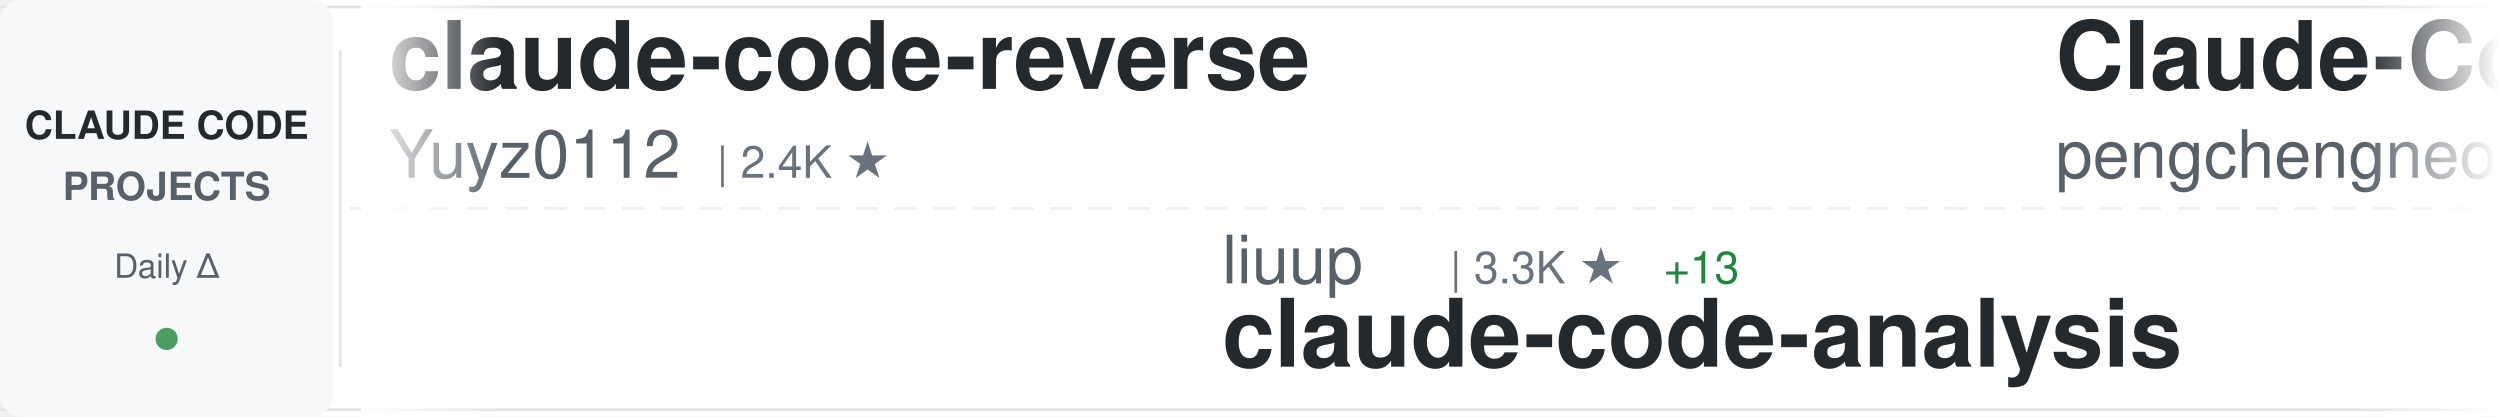
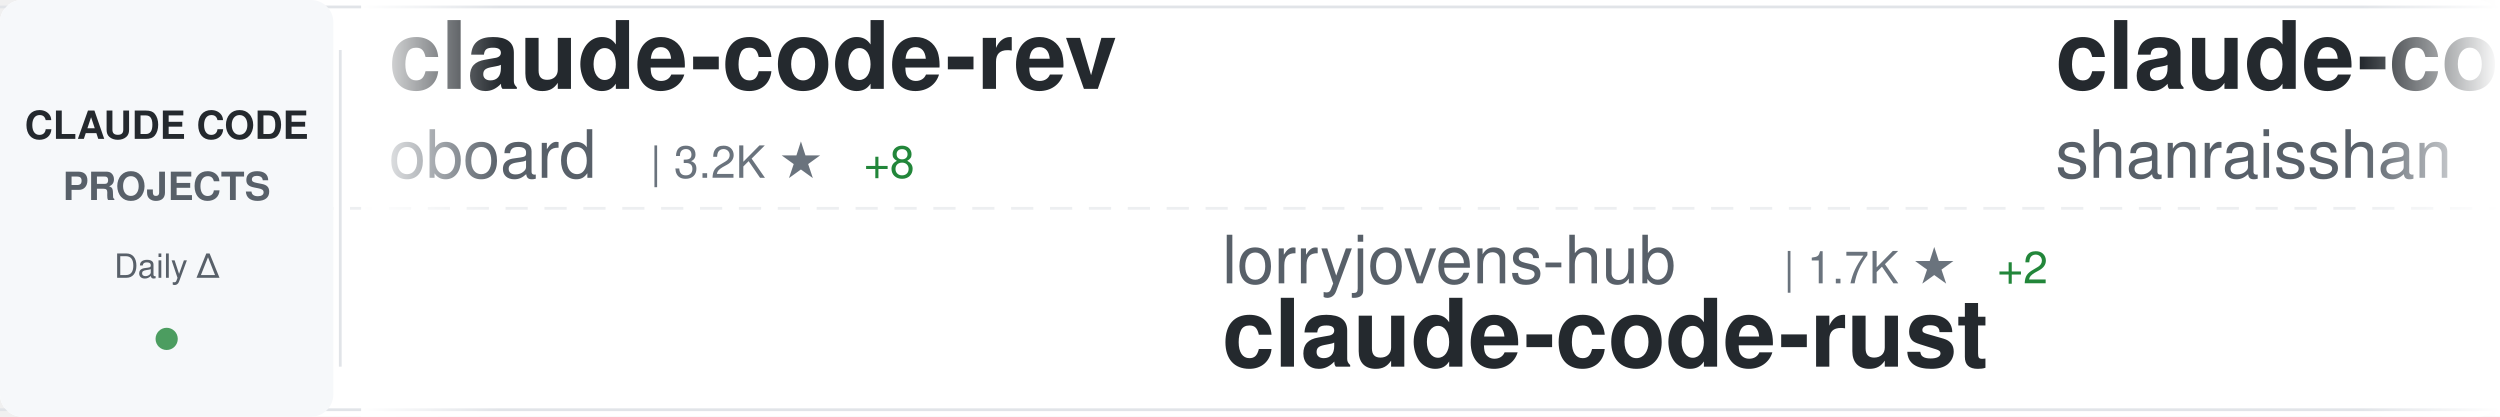
<svg xmlns="http://www.w3.org/2000/svg" width="900" height="150">
  <defs>
    <linearGradient id="awesomeLeftFade" x1="0%" y1="0%" x2="100%" y2="0%">
      <stop offset="0%" style="stop-color:#ffffff;stop-opacity:1" />
      <stop offset="100%" style="stop-color:#ffffff;stop-opacity:0" />
    </linearGradient>
    <linearGradient id="awesomeRightFade" x1="0%" y1="0%" x2="100%" y2="0%">
      <stop offset="0%" style="stop-color:#ffffff;stop-opacity:0" />
      <stop offset="100%" style="stop-color:#ffffff;stop-opacity:1" />
    </linearGradient>
  </defs>
  <rect width="900" height="150" fill="#ffffff" rx="8" />
  <rect x="0" y="2" width="900" height="1" fill="#e1e4e8" />
  <rect x="0" y="147" width="900" height="1" fill="#e1e4e8" />
  <line x1="0" y1="75" x2="900" y2="75" stroke="#e1e4e8" stroke-width="1" stroke-dasharray="8 6" opacity="0.6" />
  <rect x="0" y="0" width="120" height="150" fill="#f6f8fa" rx="8" />
  <text x="60" y="50" font-family="-apple-system, BlinkMacSystemFont, 'Segoe UI', Helvetica, Arial, sans-serif" font-size="14" font-weight="600" fill="#24292e" text-anchor="middle">CLAUDE CODE</text>
  <text x="60" y="72" font-family="-apple-system, BlinkMacSystemFont, 'Segoe UI', Helvetica, Arial, sans-serif" font-size="14" font-weight="600" fill="#586069" text-anchor="middle">PROJECTS</text>
  <text x="60" y="100" font-family="-apple-system, BlinkMacSystemFont, 'Segoe UI', Helvetica, Arial, sans-serif" font-size="12" font-weight="500" fill="#586069" text-anchor="middle">Daily Δ</text>
  <circle cx="60" cy="122" r="4" fill="#22863a" opacity="0.8" />
  <rect x="122" y="18" width="1" height="114" fill="#e1e4e8" />
  <clipPath id="awesomeTickerClip">
    <rect x="130" y="0" width="770" height="150" />
  </clipPath>
  <g clip-path="url(#awesomeTickerClip)">
    <g id="awesomeTickerItems">
      <animateTransform attributeName="transform" attributeType="XML" type="translate" from="0 0" to="-3000 0" dur="54s" repeatCount="indefinite" />
      <g transform="translate(0, 0)">
-         <text x="140" y="32" font-family="-apple-system, BlinkMacSystemFont, 'Segoe UI', Helvetica, Arial, sans-serif" font-size="34" font-weight="600" fill="#24292e">claude-code-reverse</text>
-         <text x="140" y="64" font-family="-apple-system, BlinkMacSystemFont, 'Segoe UI', Helvetica, Arial, sans-serif" font-size="24" font-weight="400" fill="#586069">Yuyz0112</text>
-         <text x="258" y="64" font-family="-apple-system, BlinkMacSystemFont, 'Segoe UI', Helvetica, Arial, sans-serif" font-size="16" font-weight="500" fill="#6a737d">| 2.4K ★</text>
+         <text x="140" y="32" font-family="-apple-system, BlinkMacSystemFont, 'Segoe UI', Helvetica, Arial, sans-serif" font-size="34" font-weight="600" fill="#24292e">claude-code-rev</text>
+         <text x="140" y="64" font-family="-apple-system, BlinkMacSystemFont, 'Segoe UI', Helvetica, Arial, sans-serif" font-size="24" font-weight="400" fill="#586069">oboard</text>
+         <text x="234" y="64" font-family="-apple-system, BlinkMacSystemFont, 'Segoe UI', Helvetica, Arial, sans-serif" font-size="16" font-weight="500" fill="#6a737d">| 3.2K ★</text>
+         <text x="311" y="64" font-family="-apple-system, BlinkMacSystemFont, 'Segoe UI', Helvetica, Arial, sans-serif" font-size="16" font-weight="500" fill="#22863a"> +8</text>
      </g>
      <g transform="translate(300, 0)">
-         <text x="140" y="102" font-family="-apple-system, BlinkMacSystemFont, 'Segoe UI', Helvetica, Arial, sans-serif" font-size="24" font-weight="400" fill="#586069">liuup</text>
-         <text x="222" y="102" font-family="-apple-system, BlinkMacSystemFont, 'Segoe UI', Helvetica, Arial, sans-serif" font-size="16" font-weight="500" fill="#6a737d">| 3.3K ★</text>
-         <text x="299" y="102" font-family="-apple-system, BlinkMacSystemFont, 'Segoe UI', Helvetica, Arial, sans-serif" font-size="16" font-weight="500" fill="#22863a"> +13</text>
-         <text x="140" y="132" font-family="-apple-system, BlinkMacSystemFont, 'Segoe UI', Helvetica, Arial, sans-serif" font-size="34" font-weight="600" fill="#24292e">claude-code-analysis</text>
+         <text x="140" y="102" font-family="-apple-system, BlinkMacSystemFont, 'Segoe UI', Helvetica, Arial, sans-serif" font-size="24" font-weight="400" fill="#586069">lorryjovens-hub</text>
+         <text x="342" y="102" font-family="-apple-system, BlinkMacSystemFont, 'Segoe UI', Helvetica, Arial, sans-serif" font-size="16" font-weight="500" fill="#6a737d">| 1.7K ★</text>
+         <text x="419" y="102" font-family="-apple-system, BlinkMacSystemFont, 'Segoe UI', Helvetica, Arial, sans-serif" font-size="16" font-weight="500" fill="#22863a"> +2</text>
+         <text x="140" y="132" font-family="-apple-system, BlinkMacSystemFont, 'Segoe UI', Helvetica, Arial, sans-serif" font-size="34" font-weight="600" fill="#24292e">claude-code-rust</text>
      </g>
      <g transform="translate(600, 0)">
-         <text x="140" y="32" font-family="-apple-system, BlinkMacSystemFont, 'Segoe UI', Helvetica, Arial, sans-serif" font-size="34" font-weight="600" fill="#24292e">Claude-Code</text>
-         <text x="140" y="64" font-family="-apple-system, BlinkMacSystemFont, 'Segoe UI', Helvetica, Arial, sans-serif" font-size="24" font-weight="400" fill="#586069">pengchengneo</text>
-         <text x="306" y="64" font-family="-apple-system, BlinkMacSystemFont, 'Segoe UI', Helvetica, Arial, sans-serif" font-size="16" font-weight="500" fill="#6a737d">| 1.6K ★</text>
-         <text x="383" y="64" font-family="-apple-system, BlinkMacSystemFont, 'Segoe UI', Helvetica, Arial, sans-serif" font-size="16" font-weight="500" fill="#22863a"> +5</text>
+         <text x="140" y="32" font-family="-apple-system, BlinkMacSystemFont, 'Segoe UI', Helvetica, Arial, sans-serif" font-size="34" font-weight="600" fill="#24292e">claude-code-best-practic...</text>
+         <text x="140" y="64" font-family="-apple-system, BlinkMacSystemFont, 'Segoe UI', Helvetica, Arial, sans-serif" font-size="24" font-weight="400" fill="#586069">shanraisshan</text>
+         <text x="306" y="64" font-family="-apple-system, BlinkMacSystemFont, 'Segoe UI', Helvetica, Arial, sans-serif" font-size="16" font-weight="500" fill="#6a737d">| 60.5K ★</text>
+         <text x="392" y="64" font-family="-apple-system, BlinkMacSystemFont, 'Segoe UI', Helvetica, Arial, sans-serif" font-size="16" font-weight="500" fill="#22863a"> +479</text>
      </g>
      <g transform="translate(900, 0)">
-         <text x="140" y="102" font-family="-apple-system, BlinkMacSystemFont, 'Segoe UI', Helvetica, Arial, sans-serif" font-size="24" font-weight="400" fill="#586069">ponponon</text>
-         <text x="258" y="102" font-family="-apple-system, BlinkMacSystemFont, 'Segoe UI', Helvetica, Arial, sans-serif" font-size="16" font-weight="500" fill="#6a737d">| 2.3K ★</text>
-         <text x="335" y="102" font-family="-apple-system, BlinkMacSystemFont, 'Segoe UI', Helvetica, Arial, sans-serif" font-size="16" font-weight="500" fill="#22863a"> +4</text>
-         <text x="140" y="132" font-family="-apple-system, BlinkMacSystemFont, 'Segoe UI', Helvetica, Arial, sans-serif" font-size="34" font-weight="600" fill="#24292e">claude_code_src</text>
+         <text x="140" y="102" font-family="-apple-system, BlinkMacSystemFont, 'Segoe UI', Helvetica, Arial, sans-serif" font-size="24" font-weight="400" fill="#586069">anthropics</text>
+         <text x="282" y="102" font-family="-apple-system, BlinkMacSystemFont, 'Segoe UI', Helvetica, Arial, sans-serif" font-size="16" font-weight="500" fill="#6a737d">| 887 ★</text>
+         <text x="140" y="132" font-family="-apple-system, BlinkMacSystemFont, 'Segoe UI', Helvetica, Arial, sans-serif" font-size="34" font-weight="600" fill="#24292e">claude-code-base-action</text>
      </g>
      <g transform="translate(1200, 0)">
-         <text x="140" y="32" font-family="-apple-system, BlinkMacSystemFont, 'Segoe UI', Helvetica, Arial, sans-serif" font-size="34" font-weight="600" fill="#24292e">ClaudeCodeAgents</text>
-         <text x="140" y="64" font-family="-apple-system, BlinkMacSystemFont, 'Segoe UI', Helvetica, Arial, sans-serif" font-size="24" font-weight="400" fill="#586069">darcyegb</text>
-         <text x="258" y="64" font-family="-apple-system, BlinkMacSystemFont, 'Segoe UI', Helvetica, Arial, sans-serif" font-size="16" font-weight="500" fill="#6a737d">| 736 ★</text>
-         <text x="326" y="64" font-family="-apple-system, BlinkMacSystemFont, 'Segoe UI', Helvetica, Arial, sans-serif" font-size="16" font-weight="500" fill="#22863a"> +4</text>
+         <text x="140" y="32" font-family="-apple-system, BlinkMacSystemFont, 'Segoe UI', Helvetica, Arial, sans-serif" font-size="34" font-weight="600" fill="#24292e">skills</text>
+         <text x="140" y="64" font-family="-apple-system, BlinkMacSystemFont, 'Segoe UI', Helvetica, Arial, sans-serif" font-size="24" font-weight="400" fill="#586069">anthropics</text>
+         <text x="282" y="64" font-family="-apple-system, BlinkMacSystemFont, 'Segoe UI', Helvetica, Arial, sans-serif" font-size="16" font-weight="500" fill="#6a737d">| 155.2K ★</text>
+         <text x="377" y="64" font-family="-apple-system, BlinkMacSystemFont, 'Segoe UI', Helvetica, Arial, sans-serif" font-size="16" font-weight="500" fill="#22863a"> +451</text>
      </g>
      <g transform="translate(1500, 0)">
-         <text x="140" y="102" font-family="-apple-system, BlinkMacSystemFont, 'Segoe UI', Helvetica, Arial, sans-serif" font-size="24" font-weight="400" fill="#586069">VILA-Lab</text>
-         <text x="258" y="102" font-family="-apple-system, BlinkMacSystemFont, 'Segoe UI', Helvetica, Arial, sans-serif" font-size="16" font-weight="500" fill="#6a737d">| 1.7K ★</text>
-         <text x="335" y="102" font-family="-apple-system, BlinkMacSystemFont, 'Segoe UI', Helvetica, Arial, sans-serif" font-size="16" font-weight="500" fill="#22863a"> +5</text>
-         <text x="140" y="132" font-family="-apple-system, BlinkMacSystemFont, 'Segoe UI', Helvetica, Arial, sans-serif" font-size="34" font-weight="600" fill="#24292e">Dive-into-Claude-Code</text>
+         <text x="140" y="102" font-family="-apple-system, BlinkMacSystemFont, 'Segoe UI', Helvetica, Arial, sans-serif" font-size="24" font-weight="400" fill="#586069">JrCx7scC</text>
+         <text x="258" y="102" font-family="-apple-system, BlinkMacSystemFont, 'Segoe UI', Helvetica, Arial, sans-serif" font-size="16" font-weight="500" fill="#6a737d">| 371 ★</text>
+         <text x="326" y="102" font-family="-apple-system, BlinkMacSystemFont, 'Segoe UI', Helvetica, Arial, sans-serif" font-size="16" font-weight="500" fill="#22863a"> +1</text>
+         <text x="140" y="132" font-family="-apple-system, BlinkMacSystemFont, 'Segoe UI', Helvetica, Arial, sans-serif" font-size="34" font-weight="600" fill="#24292e">claude-code-source</text>
      </g>
      <g transform="translate(1800, 0)">
-         <text x="140" y="32" font-family="-apple-system, BlinkMacSystemFont, 'Segoe UI', Helvetica, Arial, sans-serif" font-size="34" font-weight="600" fill="#24292e">claude-code-source-code</text>
-         <text x="140" y="64" font-family="-apple-system, BlinkMacSystemFont, 'Segoe UI', Helvetica, Arial, sans-serif" font-size="24" font-weight="400" fill="#586069">777genius</text>
-         <text x="270" y="64" font-family="-apple-system, BlinkMacSystemFont, 'Segoe UI', Helvetica, Arial, sans-serif" font-size="16" font-weight="500" fill="#6a737d">| 915 ★</text>
-         <text x="338" y="64" font-family="-apple-system, BlinkMacSystemFont, 'Segoe UI', Helvetica, Arial, sans-serif" font-size="16" font-weight="500" fill="#22863a"> +1</text>
+         <text x="140" y="32" font-family="-apple-system, BlinkMacSystemFont, 'Segoe UI', Helvetica, Arial, sans-serif" font-size="34" font-weight="600" fill="#24292e">claude-code-templates</text>
+         <text x="140" y="64" font-family="-apple-system, BlinkMacSystemFont, 'Segoe UI', Helvetica, Arial, sans-serif" font-size="24" font-weight="400" fill="#586069">davila7</text>
+         <text x="246" y="64" font-family="-apple-system, BlinkMacSystemFont, 'Segoe UI', Helvetica, Arial, sans-serif" font-size="16" font-weight="500" fill="#6a737d">| 28.3K ★</text>
+         <text x="332" y="64" font-family="-apple-system, BlinkMacSystemFont, 'Segoe UI', Helvetica, Arial, sans-serif" font-size="16" font-weight="500" fill="#22863a"> +20</text>
      </g>
      <g transform="translate(2100, 0)">
-         <text x="140" y="102" font-family="-apple-system, BlinkMacSystemFont, 'Segoe UI', Helvetica, Arial, sans-serif" font-size="24" font-weight="400" fill="#586069">disler</text>
-         <text x="234" y="102" font-family="-apple-system, BlinkMacSystemFont, 'Segoe UI', Helvetica, Arial, sans-serif" font-size="16" font-weight="500" fill="#6a737d">| 1.4K ★</text>
-         <text x="311" y="102" font-family="-apple-system, BlinkMacSystemFont, 'Segoe UI', Helvetica, Arial, sans-serif" font-size="16" font-weight="500" fill="#22863a"> +7</text>
-         <text x="140" y="132" font-family="-apple-system, BlinkMacSystemFont, 'Segoe UI', Helvetica, Arial, sans-serif" font-size="34" font-weight="600" fill="#24292e">pi-vs-claude-code</text>
+         <text x="140" y="102" font-family="-apple-system, BlinkMacSystemFont, 'Segoe UI', Helvetica, Arial, sans-serif" font-size="24" font-weight="400" fill="#586069">RichardAtCT</text>
+         <text x="294" y="102" font-family="-apple-system, BlinkMacSystemFont, 'Segoe UI', Helvetica, Arial, sans-serif" font-size="16" font-weight="500" fill="#6a737d">| 2.7K ★</text>
+         <text x="371" y="102" font-family="-apple-system, BlinkMacSystemFont, 'Segoe UI', Helvetica, Arial, sans-serif" font-size="16" font-weight="500" fill="#22863a"> +4</text>
+         <text x="140" y="132" font-family="-apple-system, BlinkMacSystemFont, 'Segoe UI', Helvetica, Arial, sans-serif" font-size="34" font-weight="600" fill="#24292e">claude-code-telegram</text>
      </g>
      <g transform="translate(2400, 0)">
-         <text x="140" y="32" font-family="-apple-system, BlinkMacSystemFont, 'Segoe UI', Helvetica, Arial, sans-serif" font-size="34" font-weight="600" fill="#24292e">ECC</text>
-         <text x="140" y="64" font-family="-apple-system, BlinkMacSystemFont, 'Segoe UI', Helvetica, Arial, sans-serif" font-size="24" font-weight="400" fill="#586069">affaan-m</text>
-         <text x="258" y="64" font-family="-apple-system, BlinkMacSystemFont, 'Segoe UI', Helvetica, Arial, sans-serif" font-size="16" font-weight="500" fill="#6a737d">| 221.7K ★</text>
-         <text x="353" y="64" font-family="-apple-system, BlinkMacSystemFont, 'Segoe UI', Helvetica, Arial, sans-serif" font-size="16" font-weight="500" fill="#22863a"> +601</text>
+         <text x="140" y="32" font-family="-apple-system, BlinkMacSystemFont, 'Segoe UI', Helvetica, Arial, sans-serif" font-size="34" font-weight="600" fill="#24292e">claude-code-source</text>
+         <text x="140" y="64" font-family="-apple-system, BlinkMacSystemFont, 'Segoe UI', Helvetica, Arial, sans-serif" font-size="24" font-weight="400" fill="#586069">hangsman</text>
+         <text x="258" y="64" font-family="-apple-system, BlinkMacSystemFont, 'Segoe UI', Helvetica, Arial, sans-serif" font-size="16" font-weight="500" fill="#6a737d">| 787 ★</text>
      </g>
      <g transform="translate(2700, 0)">
-         <text x="140" y="102" font-family="-apple-system, BlinkMacSystemFont, 'Segoe UI', Helvetica, Arial, sans-serif" font-size="24" font-weight="400" fill="#586069">alejandrobalderas</text>
-         <text x="366" y="102" font-family="-apple-system, BlinkMacSystemFont, 'Segoe UI', Helvetica, Arial, sans-serif" font-size="16" font-weight="500" fill="#6a737d">| 2.3K ★</text>
-         <text x="443" y="102" font-family="-apple-system, BlinkMacSystemFont, 'Segoe UI', Helvetica, Arial, sans-serif" font-size="16" font-weight="500" fill="#22863a"> +6</text>
-         <text x="140" y="132" font-family="-apple-system, BlinkMacSystemFont, 'Segoe UI', Helvetica, Arial, sans-serif" font-size="34" font-weight="600" fill="#24292e">claude-code-from-source</text>
+         <text x="140" y="102" font-family="-apple-system, BlinkMacSystemFont, 'Segoe UI', Helvetica, Arial, sans-serif" font-size="24" font-weight="400" fill="#586069">anthropics</text>
+         <text x="282" y="102" font-family="-apple-system, BlinkMacSystemFont, 'Segoe UI', Helvetica, Arial, sans-serif" font-size="16" font-weight="500" fill="#6a737d">| 5.4K ★</text>
+         <text x="359" y="102" font-family="-apple-system, BlinkMacSystemFont, 'Segoe UI', Helvetica, Arial, sans-serif" font-size="16" font-weight="500" fill="#22863a"> +16</text>
+         <text x="140" y="132" font-family="-apple-system, BlinkMacSystemFont, 'Segoe UI', Helvetica, Arial, sans-serif" font-size="34" font-weight="600" fill="#24292e">claude-code-security-rev...</text>
      </g>
      <g transform="translate(3000, 0)">
-         <text x="140" y="32" font-family="-apple-system, BlinkMacSystemFont, 'Segoe UI', Helvetica, Arial, sans-serif" font-size="34" font-weight="600" fill="#24292e">claude-code-reverse</text>
-         <text x="140" y="64" font-family="-apple-system, BlinkMacSystemFont, 'Segoe UI', Helvetica, Arial, sans-serif" font-size="24" font-weight="400" fill="#586069">Yuyz0112</text>
-         <text x="258" y="64" font-family="-apple-system, BlinkMacSystemFont, 'Segoe UI', Helvetica, Arial, sans-serif" font-size="16" font-weight="500" fill="#6a737d">| 2.4K ★</text>
+         <text x="140" y="32" font-family="-apple-system, BlinkMacSystemFont, 'Segoe UI', Helvetica, Arial, sans-serif" font-size="34" font-weight="600" fill="#24292e">claude-code-rev</text>
+         <text x="140" y="64" font-family="-apple-system, BlinkMacSystemFont, 'Segoe UI', Helvetica, Arial, sans-serif" font-size="24" font-weight="400" fill="#586069">oboard</text>
+         <text x="234" y="64" font-family="-apple-system, BlinkMacSystemFont, 'Segoe UI', Helvetica, Arial, sans-serif" font-size="16" font-weight="500" fill="#6a737d">| 3.2K ★</text>
+         <text x="311" y="64" font-family="-apple-system, BlinkMacSystemFont, 'Segoe UI', Helvetica, Arial, sans-serif" font-size="16" font-weight="500" fill="#22863a"> +8</text>
      </g>
      <g transform="translate(3300, 0)">
-         <text x="140" y="102" font-family="-apple-system, BlinkMacSystemFont, 'Segoe UI', Helvetica, Arial, sans-serif" font-size="24" font-weight="400" fill="#586069">liuup</text>
-         <text x="222" y="102" font-family="-apple-system, BlinkMacSystemFont, 'Segoe UI', Helvetica, Arial, sans-serif" font-size="16" font-weight="500" fill="#6a737d">| 3.3K ★</text>
-         <text x="299" y="102" font-family="-apple-system, BlinkMacSystemFont, 'Segoe UI', Helvetica, Arial, sans-serif" font-size="16" font-weight="500" fill="#22863a"> +13</text>
-         <text x="140" y="132" font-family="-apple-system, BlinkMacSystemFont, 'Segoe UI', Helvetica, Arial, sans-serif" font-size="34" font-weight="600" fill="#24292e">claude-code-analysis</text>
+         <text x="140" y="102" font-family="-apple-system, BlinkMacSystemFont, 'Segoe UI', Helvetica, Arial, sans-serif" font-size="24" font-weight="400" fill="#586069">lorryjovens-hub</text>
+         <text x="342" y="102" font-family="-apple-system, BlinkMacSystemFont, 'Segoe UI', Helvetica, Arial, sans-serif" font-size="16" font-weight="500" fill="#6a737d">| 1.7K ★</text>
+         <text x="419" y="102" font-family="-apple-system, BlinkMacSystemFont, 'Segoe UI', Helvetica, Arial, sans-serif" font-size="16" font-weight="500" fill="#22863a"> +2</text>
+         <text x="140" y="132" font-family="-apple-system, BlinkMacSystemFont, 'Segoe UI', Helvetica, Arial, sans-serif" font-size="34" font-weight="600" fill="#24292e">claude-code-rust</text>
      </g>
      <g transform="translate(3600, 0)">
-         <text x="140" y="32" font-family="-apple-system, BlinkMacSystemFont, 'Segoe UI', Helvetica, Arial, sans-serif" font-size="34" font-weight="600" fill="#24292e">Claude-Code</text>
-         <text x="140" y="64" font-family="-apple-system, BlinkMacSystemFont, 'Segoe UI', Helvetica, Arial, sans-serif" font-size="24" font-weight="400" fill="#586069">pengchengneo</text>
-         <text x="306" y="64" font-family="-apple-system, BlinkMacSystemFont, 'Segoe UI', Helvetica, Arial, sans-serif" font-size="16" font-weight="500" fill="#6a737d">| 1.6K ★</text>
-         <text x="383" y="64" font-family="-apple-system, BlinkMacSystemFont, 'Segoe UI', Helvetica, Arial, sans-serif" font-size="16" font-weight="500" fill="#22863a"> +5</text>
+         <text x="140" y="32" font-family="-apple-system, BlinkMacSystemFont, 'Segoe UI', Helvetica, Arial, sans-serif" font-size="34" font-weight="600" fill="#24292e">claude-code-best-practic...</text>
+         <text x="140" y="64" font-family="-apple-system, BlinkMacSystemFont, 'Segoe UI', Helvetica, Arial, sans-serif" font-size="24" font-weight="400" fill="#586069">shanraisshan</text>
+         <text x="306" y="64" font-family="-apple-system, BlinkMacSystemFont, 'Segoe UI', Helvetica, Arial, sans-serif" font-size="16" font-weight="500" fill="#6a737d">| 60.5K ★</text>
+         <text x="392" y="64" font-family="-apple-system, BlinkMacSystemFont, 'Segoe UI', Helvetica, Arial, sans-serif" font-size="16" font-weight="500" fill="#22863a"> +479</text>
      </g>
      <g transform="translate(3900, 0)">
-         <text x="140" y="102" font-family="-apple-system, BlinkMacSystemFont, 'Segoe UI', Helvetica, Arial, sans-serif" font-size="24" font-weight="400" fill="#586069">ponponon</text>
-         <text x="258" y="102" font-family="-apple-system, BlinkMacSystemFont, 'Segoe UI', Helvetica, Arial, sans-serif" font-size="16" font-weight="500" fill="#6a737d">| 2.3K ★</text>
-         <text x="335" y="102" font-family="-apple-system, BlinkMacSystemFont, 'Segoe UI', Helvetica, Arial, sans-serif" font-size="16" font-weight="500" fill="#22863a"> +4</text>
-         <text x="140" y="132" font-family="-apple-system, BlinkMacSystemFont, 'Segoe UI', Helvetica, Arial, sans-serif" font-size="34" font-weight="600" fill="#24292e">claude_code_src</text>
+         <text x="140" y="102" font-family="-apple-system, BlinkMacSystemFont, 'Segoe UI', Helvetica, Arial, sans-serif" font-size="24" font-weight="400" fill="#586069">anthropics</text>
+         <text x="282" y="102" font-family="-apple-system, BlinkMacSystemFont, 'Segoe UI', Helvetica, Arial, sans-serif" font-size="16" font-weight="500" fill="#6a737d">| 887 ★</text>
+         <text x="140" y="132" font-family="-apple-system, BlinkMacSystemFont, 'Segoe UI', Helvetica, Arial, sans-serif" font-size="34" font-weight="600" fill="#24292e">claude-code-base-action</text>
      </g>
    </g>
  </g>
  <rect x="130" y="0" width="50" height="150" fill="url(#awesomeLeftFade)" />
  <rect x="850" y="0" width="50" height="150" fill="url(#awesomeRightFade)" />
</svg>
